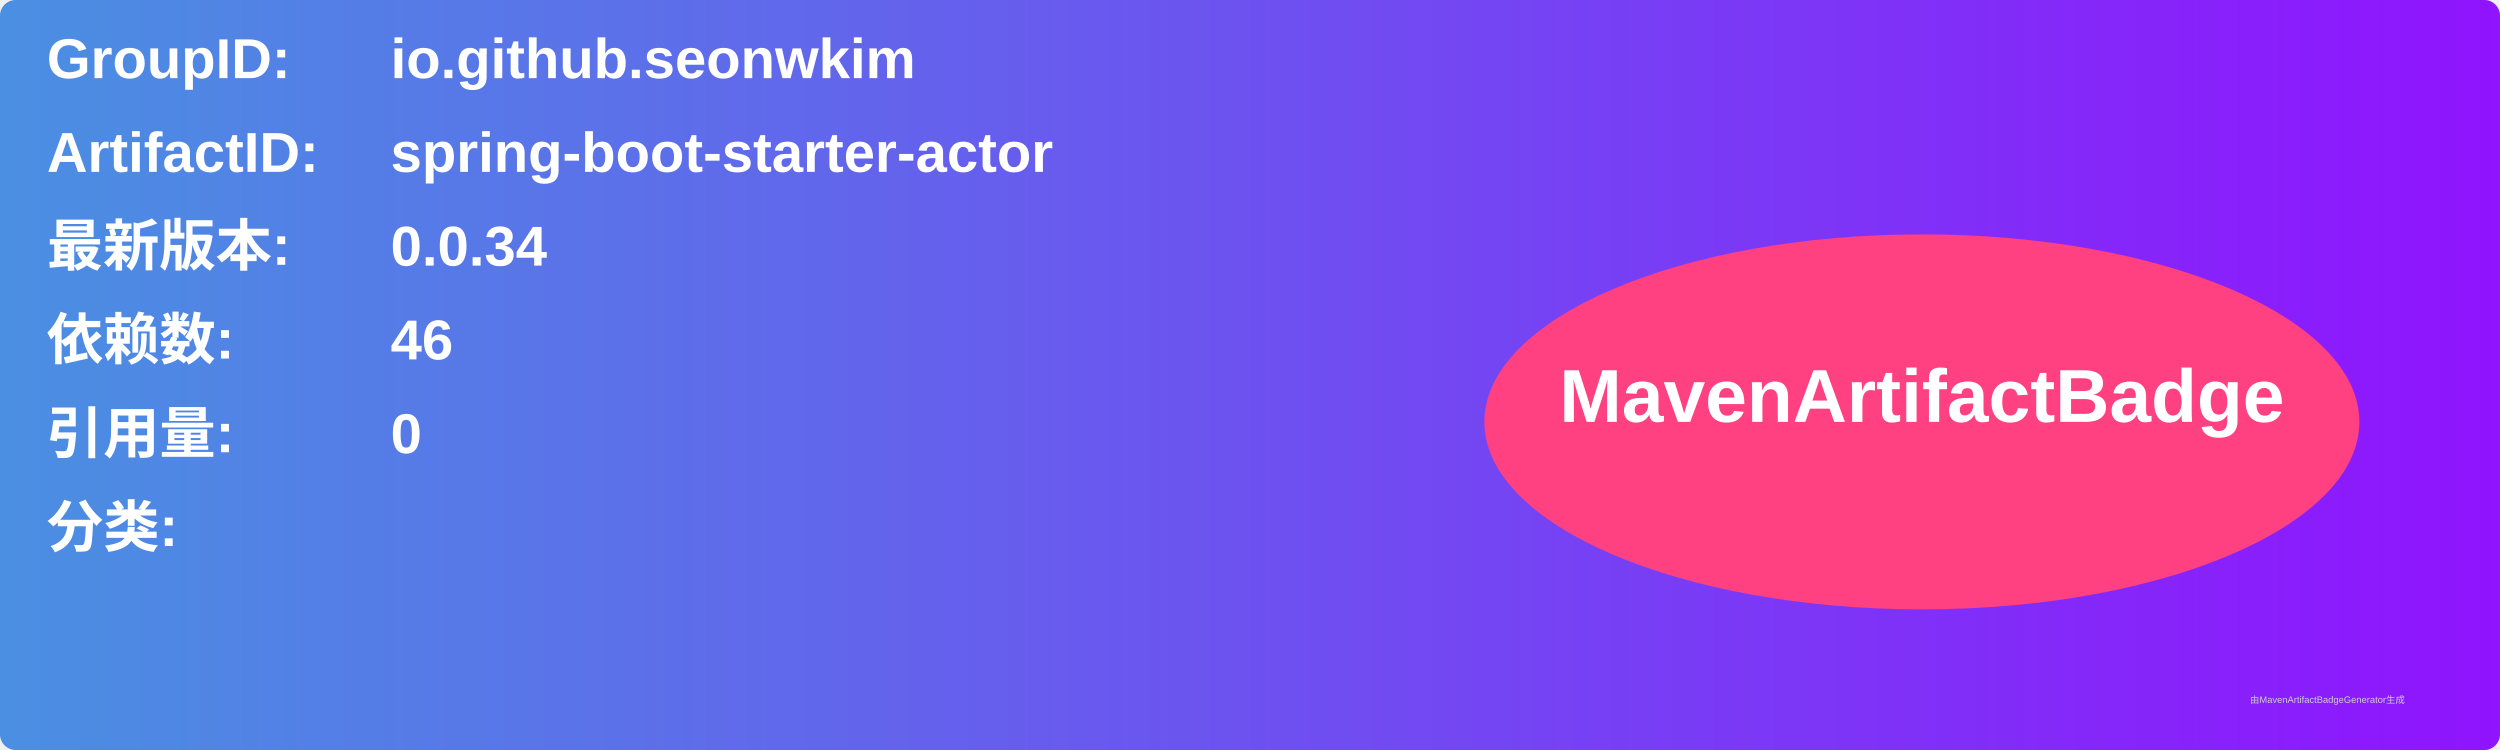
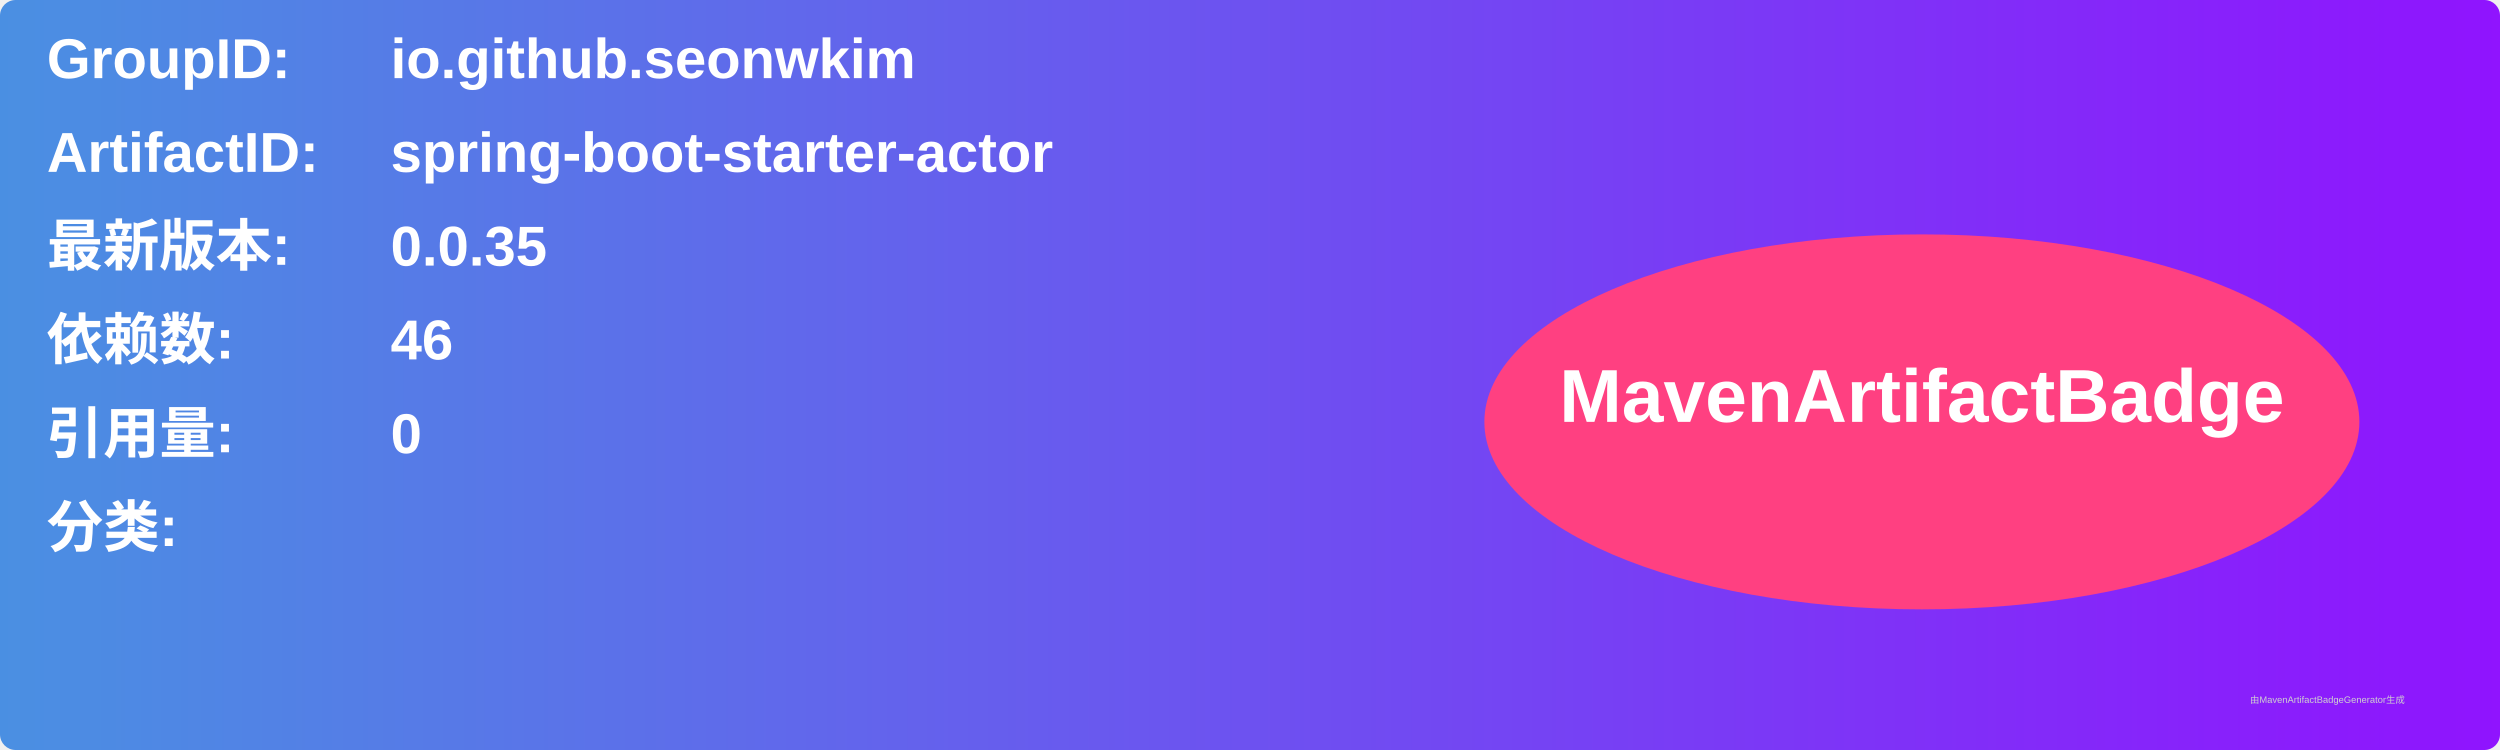
<svg xmlns="http://www.w3.org/2000/svg" width="800" height="240" viewBox="0 0 800 240">
  <linearGradient id="grad" x1="0%" y1="0%" x2="100%" y2="0%">
    <stop offset="0%" stop-color="#4a90e2" />
    <stop offset="100%" stop-color="#9013fe" />
  </linearGradient>
  <rect width="100%" height="100%" rx="5" ry="5" fill="url(#grad)" />
  <g transform="translate(15, 15)">
    <text x="0" y="10" font-family="Arial" font-size="18" fill="white" font-weight="bold" width="260">GroupID:</text>
    <text x="110" y="10" font-family="Arial" font-size="18" fill="white" font-weight="bold" width="460">io.github.seonwkim</text>
    <text x="0" y="40" font-family="Arial" font-size="18" fill="white" font-weight="bold" width="260">ArtifactID:</text>
    <text x="110" y="40" font-family="Arial" font-size="18" fill="white" font-weight="bold" width="460">spring-boot-starter-actor</text>
    <text x="0" y="70" font-family="Arial" font-size="18" fill="white" font-weight="bold">最新版本:</text>
    <text x="110" y="70" font-family="Arial" font-size="18" fill="white" font-weight="bold">
-       <tspan font-weight="bold">0.0.34</tspan>
+       <tspan font-weight="bold">0.0.35</tspan>
    </text>
    <text x="0" y="100" font-family="Arial" font-size="18" fill="white" font-weight="bold">依赖数: </text>
    <text x="110" y="100" font-family="Arial" font-size="18" fill="white">
      <tspan font-weight="bold">46</tspan>
    </text>
    <text x="0" y="130" font-family="Arial" font-size="18" fill="white" font-weight="bold">引用量: </text>
    <text x="110" y="130" font-family="Arial" font-size="18" fill="white">
      <tspan font-weight="bold">0</tspan>
    </text>
    <text x="0" y="160" font-family="Arial" font-size="18" fill="white" font-weight="bold">分类:</text>
    <text x="10" y="190" font-family="Arial" font-size="10" fill="white">
      <tspan font-weight="bold" />
    </text>
    <ellipse cx="600" cy="120" rx="140" ry="60" fill="#ff4081" />
    <text x="600" y="120" text-anchor="middle" font-family="Arial" font-size="24" fill="white" font-weight="bold">MavenArtifactBadge</text>
  </g>
  <text x="720" y="225" font-family="Arial" font-size="3" fill="#d0d0d0">由MavenArtifactBadgeGenerator生成</text>
</svg>
